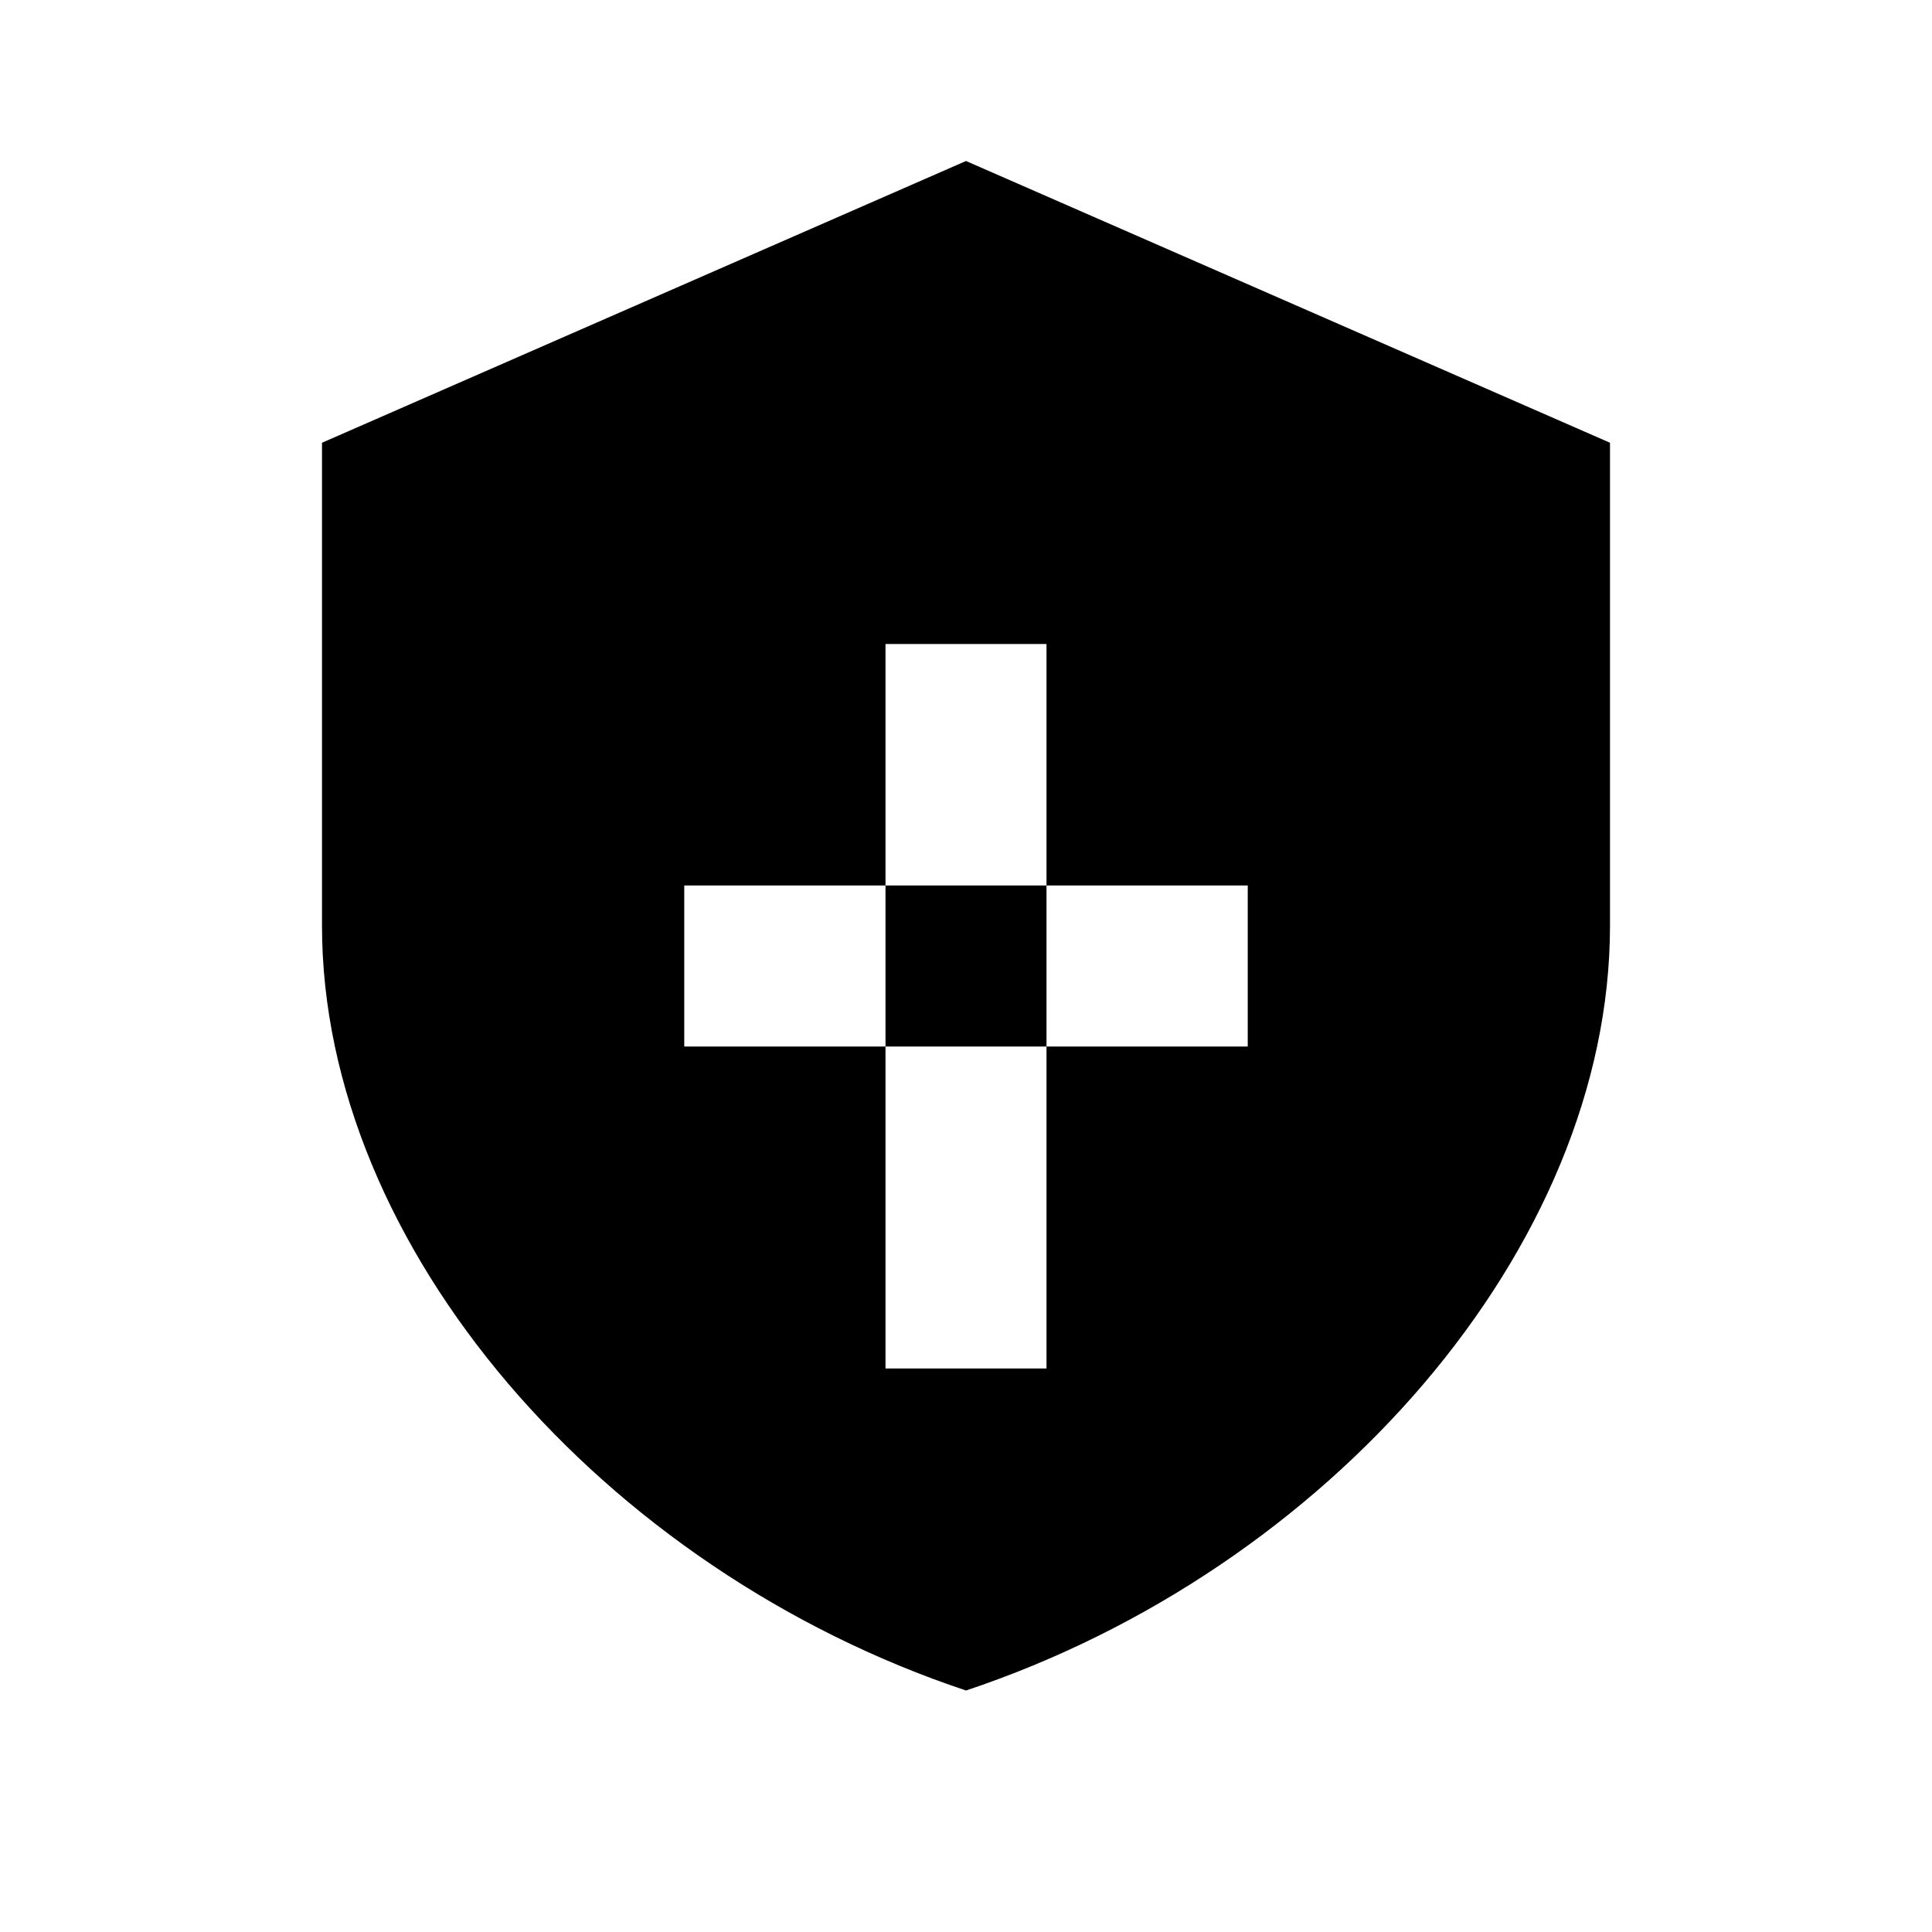
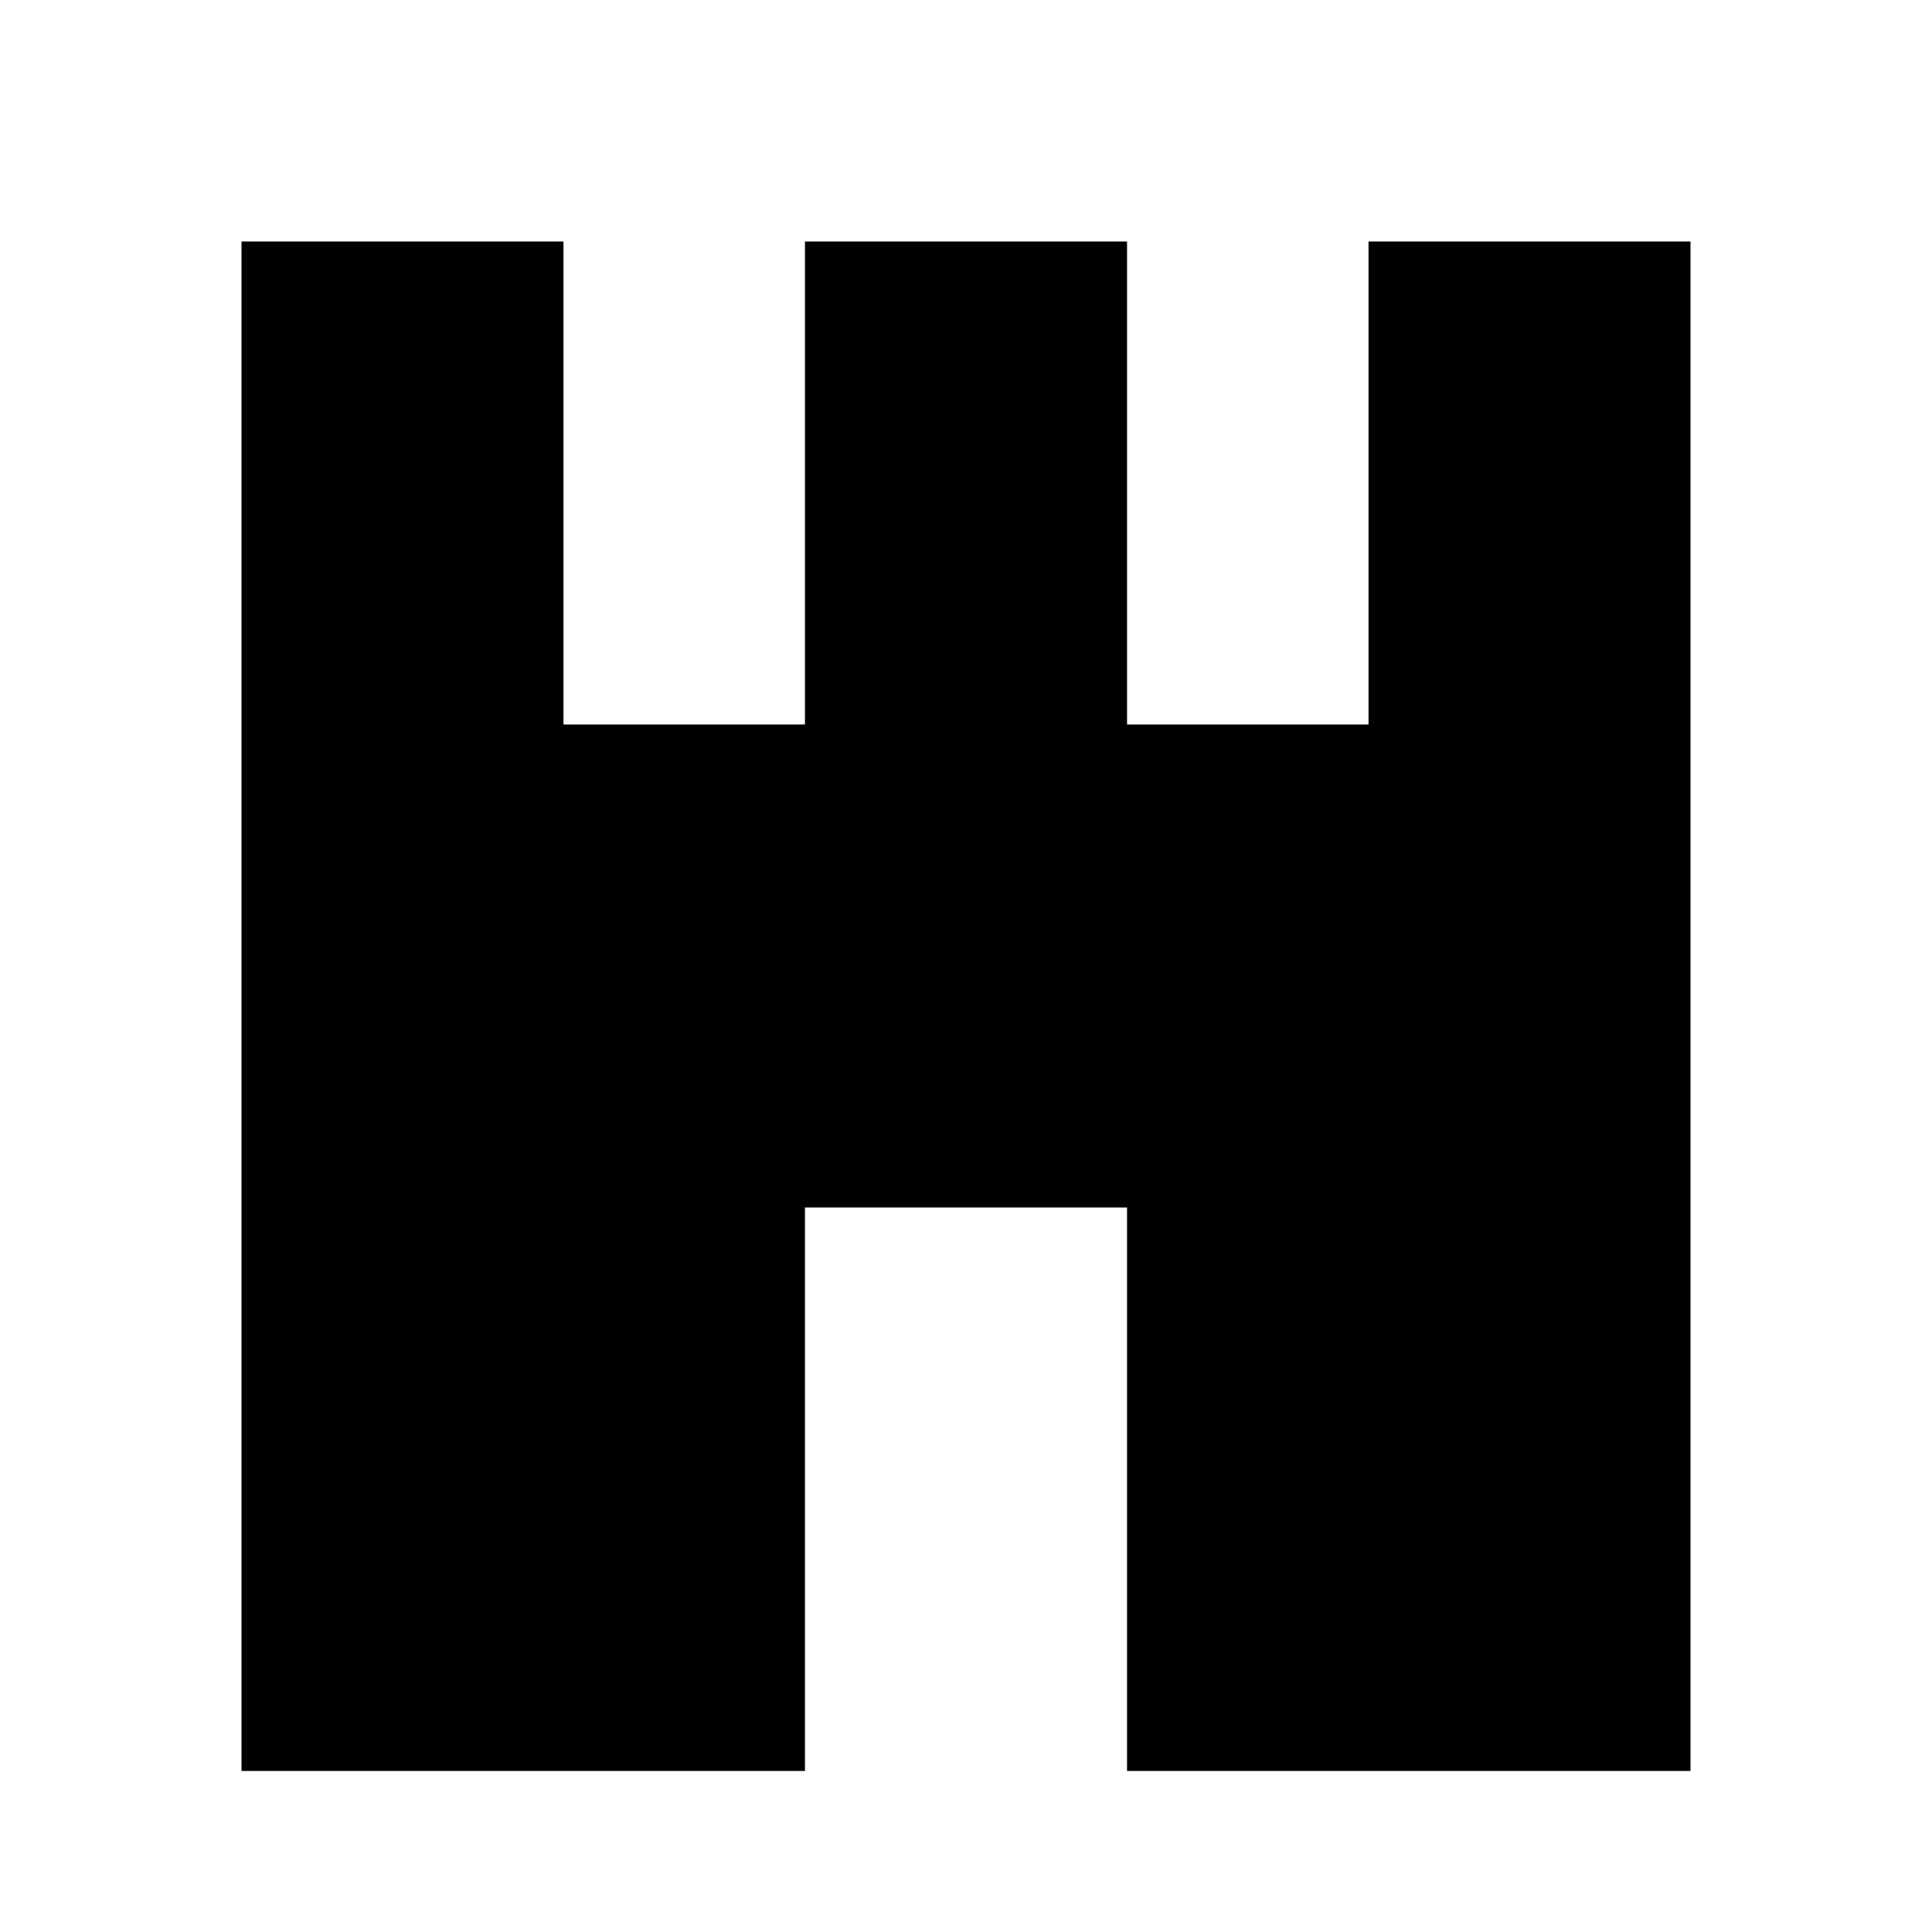
<svg xmlns="http://www.w3.org/2000/svg" viewBox="0 0 24 24">
-   <path fill="currentColor" fill-rule="evenodd" d="M12 2L4 5.5v6C4 15.5 7.5 19.5 12 21c4.5-1.5 8-5.5 8-9.5v-6L12 2z M11 8h2v9h-2z M8.5 11h7v2h-7z" />
+   <path fill="currentColor" fill-rule="evenodd" d="M3 22V3H7V9H10V3H14V9H17V3H21V22Z M10 15H14V22H10Z" />
</svg>
